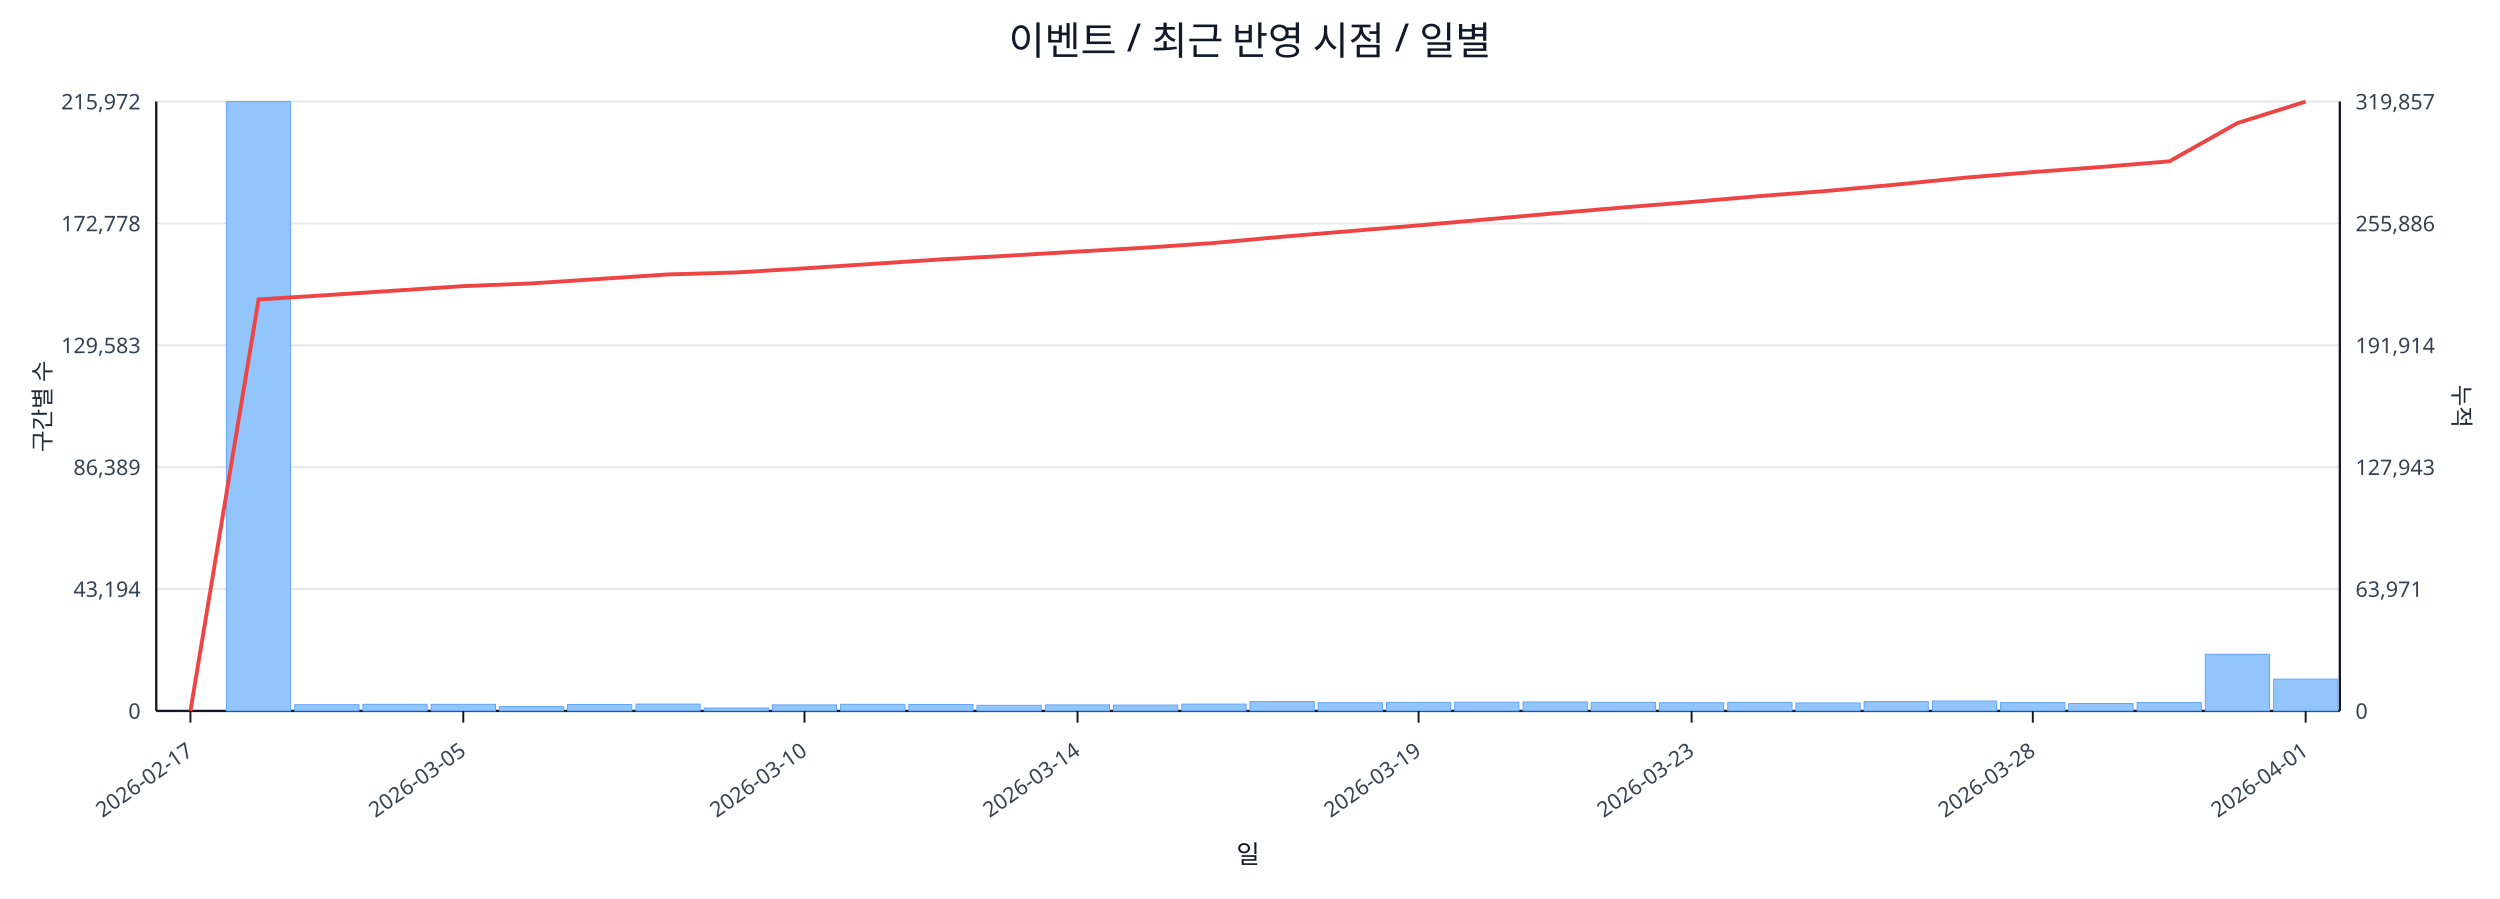
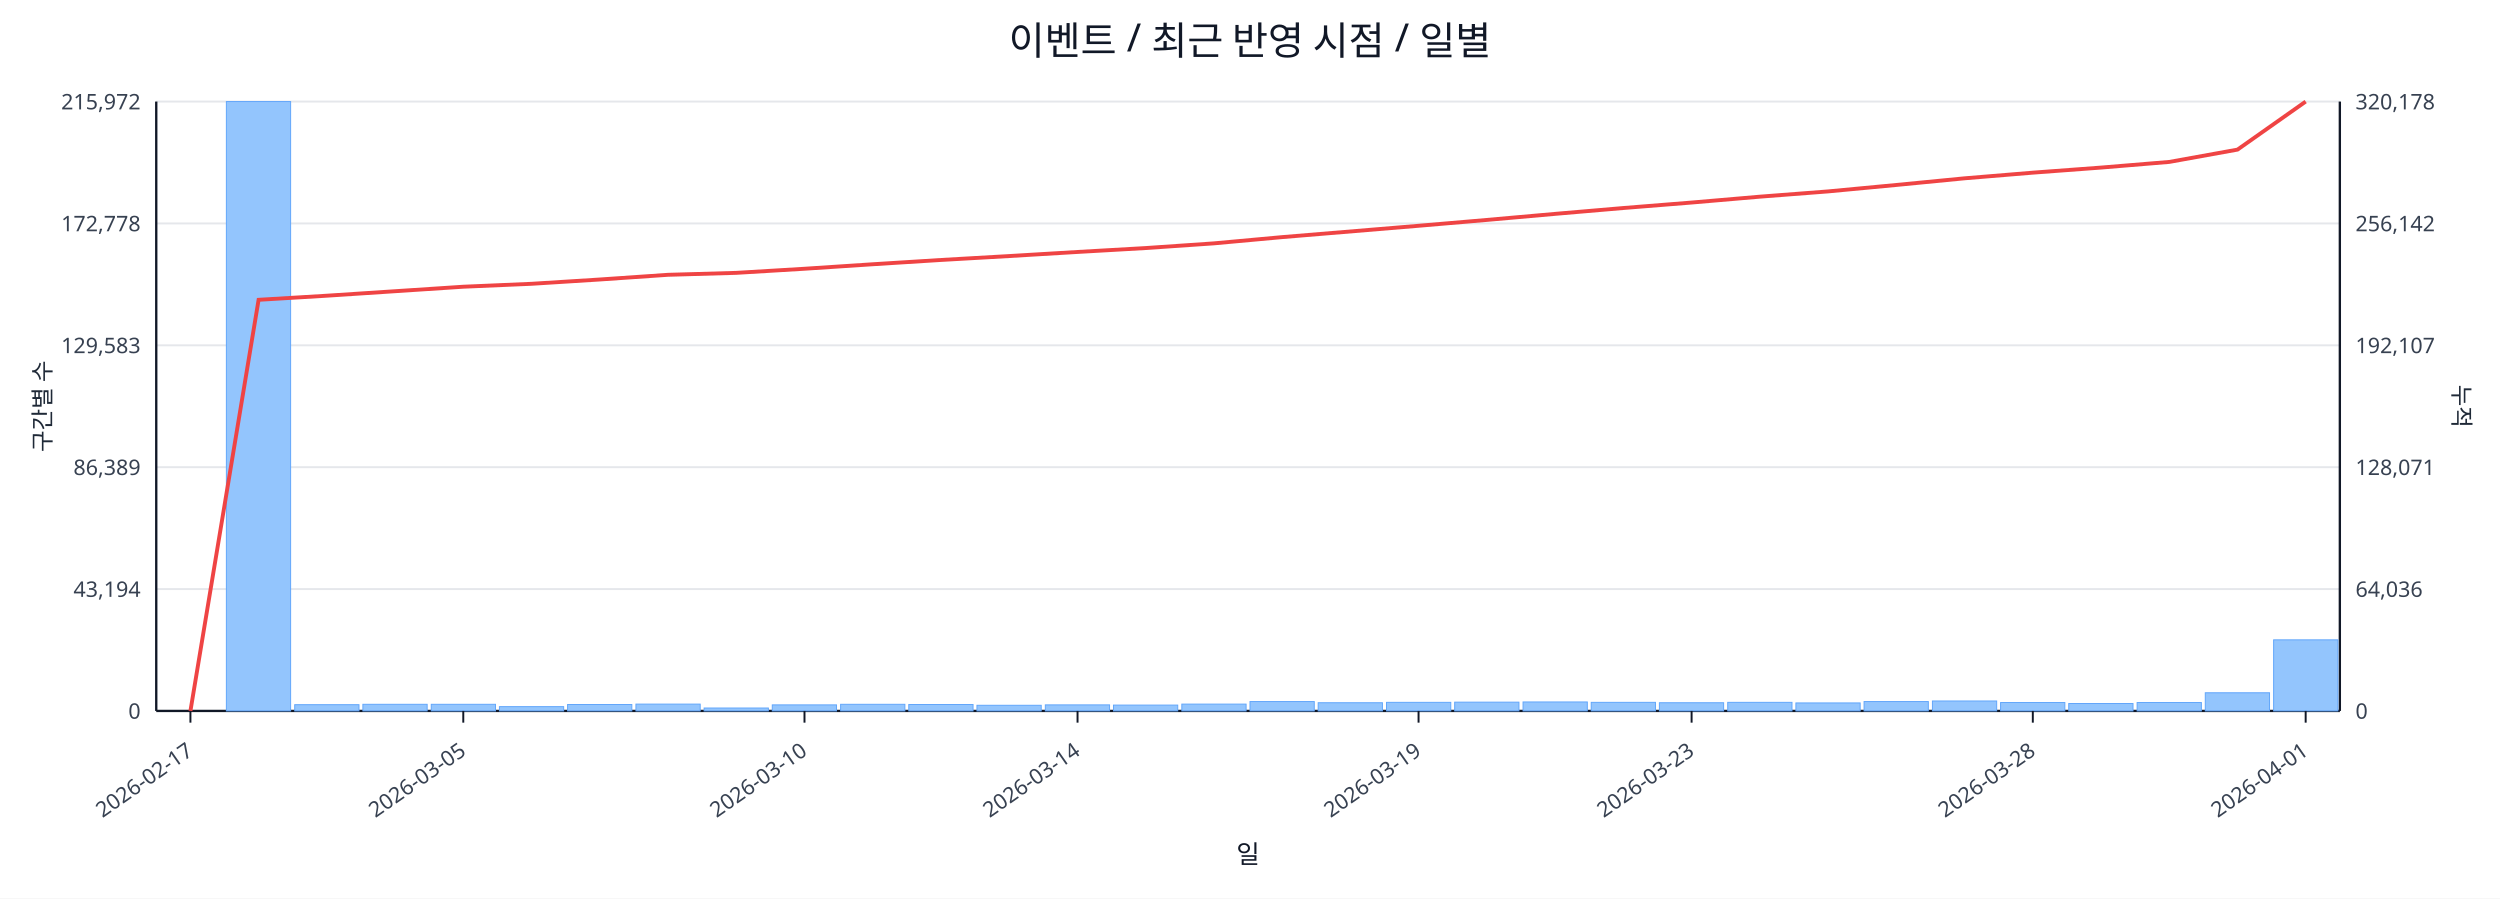
<svg xmlns="http://www.w3.org/2000/svg" width="1280" height="460" viewBox="0 0 1280 460">
  <rect x="0" y="0" width="100%" height="100%" fill="#ffffff" />
  <text x="640.0" y="28" font-size="20" text-anchor="middle" font-family="sans-serif" fill="#111827">이벤트 / 최근 반영 시점 / 일별</text>
  <line x1="80.0" y1="52.0" x2="1198.0" y2="52.0" stroke="#e5e7eb" stroke-width="1" />
  <text x="72.0" y="56.0" font-size="11" text-anchor="end" font-family="sans-serif" fill="#374151">215,972</text>
-   <text x="1206.0" y="56.0" font-size="11" text-anchor="start" font-family="sans-serif" fill="#374151">319,857</text>
+   <text x="1206.0" y="56.0" font-size="11" text-anchor="start" font-family="sans-serif" fill="#374151">320,178</text>
  <line x1="80.0" y1="114.4" x2="1198.0" y2="114.4" stroke="#e5e7eb" stroke-width="1" />
  <text x="72.0" y="118.4" font-size="11" text-anchor="end" font-family="sans-serif" fill="#374151">172,778</text>
-   <text x="1206.0" y="118.4" font-size="11" text-anchor="start" font-family="sans-serif" fill="#374151">255,886</text>
+   <text x="1206.0" y="118.4" font-size="11" text-anchor="start" font-family="sans-serif" fill="#374151">256,142</text>
  <line x1="80.0" y1="176.8" x2="1198.0" y2="176.8" stroke="#e5e7eb" stroke-width="1" />
  <text x="72.0" y="180.8" font-size="11" text-anchor="end" font-family="sans-serif" fill="#374151">129,583</text>
-   <text x="1206.0" y="180.8" font-size="11" text-anchor="start" font-family="sans-serif" fill="#374151">191,914</text>
+   <text x="1206.0" y="180.8" font-size="11" text-anchor="start" font-family="sans-serif" fill="#374151">192,107</text>
  <line x1="80.0" y1="239.2" x2="1198.0" y2="239.2" stroke="#e5e7eb" stroke-width="1" />
  <text x="72.0" y="243.2" font-size="11" text-anchor="end" font-family="sans-serif" fill="#374151">86,389</text>
-   <text x="1206.0" y="243.2" font-size="11" text-anchor="start" font-family="sans-serif" fill="#374151">127,943</text>
+   <text x="1206.0" y="243.2" font-size="11" text-anchor="start" font-family="sans-serif" fill="#374151">128,071</text>
  <line x1="80.0" y1="301.6" x2="1198.0" y2="301.6" stroke="#e5e7eb" stroke-width="1" />
  <text x="72.0" y="305.6" font-size="11" text-anchor="end" font-family="sans-serif" fill="#374151">43,194</text>
-   <text x="1206.0" y="305.6" font-size="11" text-anchor="start" font-family="sans-serif" fill="#374151">63,971</text>
+   <text x="1206.0" y="305.6" font-size="11" text-anchor="start" font-family="sans-serif" fill="#374151">64,036</text>
  <line x1="80.0" y1="364.0" x2="1198.0" y2="364.0" stroke="#e5e7eb" stroke-width="1" />
  <text x="72.0" y="368.0" font-size="11" text-anchor="end" font-family="sans-serif" fill="#374151">0</text>
  <text x="1206.0" y="368.0" font-size="11" text-anchor="start" font-family="sans-serif" fill="#374151">0</text>
  <line x1="80.0" y1="364.0" x2="1198.0" y2="364.0" stroke="#111827" stroke-width="1.2" />
  <line x1="80.0" y1="52.0" x2="80.0" y2="364.0" stroke="#111827" stroke-width="1.2" />
  <line x1="1198.0" y1="52.0" x2="1198.0" y2="364.0" stroke="#111827" stroke-width="1.2" />
  <rect x="81.0" y="364.0" width="32.9" height="0.0" fill="#93c5fd" stroke="#60a5fa" stroke-width="0.5" />
  <rect x="115.9" y="52.0" width="32.9" height="312.0" fill="#93c5fd" stroke="#60a5fa" stroke-width="0.5" />
  <rect x="150.9" y="360.8" width="32.9" height="3.2" fill="#93c5fd" stroke="#60a5fa" stroke-width="0.5" />
  <rect x="185.8" y="360.6" width="32.9" height="3.4" fill="#93c5fd" stroke="#60a5fa" stroke-width="0.5" />
  <rect x="220.8" y="360.6" width="32.9" height="3.4" fill="#93c5fd" stroke="#60a5fa" stroke-width="0.5" />
  <rect x="255.7" y="361.8" width="32.9" height="2.2" fill="#93c5fd" stroke="#60a5fa" stroke-width="0.5" />
  <rect x="290.6" y="360.7" width="32.9" height="3.3" fill="#93c5fd" stroke="#60a5fa" stroke-width="0.5" />
  <rect x="325.6" y="360.5" width="32.9" height="3.5" fill="#93c5fd" stroke="#60a5fa" stroke-width="0.5" />
  <rect x="360.5" y="362.5" width="32.9" height="1.5" fill="#93c5fd" stroke="#60a5fa" stroke-width="0.5" />
  <rect x="395.4" y="360.9" width="32.9" height="3.1" fill="#93c5fd" stroke="#60a5fa" stroke-width="0.5" />
  <rect x="430.4" y="360.6" width="32.9" height="3.4" fill="#93c5fd" stroke="#60a5fa" stroke-width="0.5" />
  <rect x="465.3" y="360.7" width="32.9" height="3.3" fill="#93c5fd" stroke="#60a5fa" stroke-width="0.5" />
  <rect x="500.2" y="361.1" width="32.9" height="2.9" fill="#93c5fd" stroke="#60a5fa" stroke-width="0.5" />
  <rect x="535.2" y="360.9" width="32.9" height="3.1" fill="#93c5fd" stroke="#60a5fa" stroke-width="0.5" />
  <rect x="570.1" y="361.0" width="32.9" height="3.0" fill="#93c5fd" stroke="#60a5fa" stroke-width="0.5" />
  <rect x="605.1" y="360.5" width="32.9" height="3.5" fill="#93c5fd" stroke="#60a5fa" stroke-width="0.5" />
  <rect x="640.0" y="359.2" width="32.9" height="4.8" fill="#93c5fd" stroke="#60a5fa" stroke-width="0.5" />
  <rect x="674.9" y="359.8" width="32.9" height="4.2" fill="#93c5fd" stroke="#60a5fa" stroke-width="0.5" />
  <rect x="709.9" y="359.6" width="32.9" height="4.4" fill="#93c5fd" stroke="#60a5fa" stroke-width="0.5" />
  <rect x="744.8" y="359.5" width="32.9" height="4.5" fill="#93c5fd" stroke="#60a5fa" stroke-width="0.5" />
  <rect x="779.8" y="359.4" width="32.9" height="4.6" fill="#93c5fd" stroke="#60a5fa" stroke-width="0.5" />
  <rect x="814.7" y="359.6" width="32.9" height="4.4" fill="#93c5fd" stroke="#60a5fa" stroke-width="0.5" />
  <rect x="849.6" y="359.8" width="32.9" height="4.2" fill="#93c5fd" stroke="#60a5fa" stroke-width="0.5" />
  <rect x="884.6" y="359.6" width="32.9" height="4.4" fill="#93c5fd" stroke="#60a5fa" stroke-width="0.5" />
  <rect x="919.5" y="359.9" width="32.9" height="4.1" fill="#93c5fd" stroke="#60a5fa" stroke-width="0.5" />
  <rect x="954.4" y="359.2" width="32.9" height="4.8" fill="#93c5fd" stroke="#60a5fa" stroke-width="0.5" />
  <rect x="989.4" y="358.9" width="32.9" height="5.1" fill="#93c5fd" stroke="#60a5fa" stroke-width="0.5" />
  <rect x="1024.3" y="359.7" width="32.9" height="4.3" fill="#93c5fd" stroke="#60a5fa" stroke-width="0.5" />
  <rect x="1059.2" y="360.2" width="32.9" height="3.8" fill="#93c5fd" stroke="#60a5fa" stroke-width="0.5" />
  <rect x="1094.2" y="359.7" width="32.9" height="4.3" fill="#93c5fd" stroke="#60a5fa" stroke-width="0.5" />
-   <rect x="1129.1" y="335.0" width="32.9" height="29.0" fill="#93c5fd" stroke="#60a5fa" stroke-width="0.5" />
-   <rect x="1164.1" y="347.7" width="32.9" height="16.3" fill="#93c5fd" stroke="#60a5fa" stroke-width="0.5" />
-   <polyline fill="none" stroke="#ef4444" stroke-width="2" points="97.5,364.0 132.4,153.3 167.3,151.1 202.3,148.8 237.2,146.5 272.2,145.1 307.1,142.8 342.0,140.5 377.0,139.5 411.9,137.4 446.8,135.1 481.8,132.8 516.7,130.9 551.7,128.8 586.6,126.8 621.5,124.4 656.5,121.2 691.4,118.3 726.3,115.4 761.3,112.3 796.2,109.2 831.2,106.2 866.1,103.4 901.0,100.4 936.0,97.7 970.9,94.5 1005.8,91.0 1040.8,88.1 1075.7,85.5 1110.7,82.6 1145.6,63.0 1180.5,52.0" />
+   <rect x="1129.1" y="354.7" width="32.9" height="9.3" fill="#93c5fd" stroke="#60a5fa" stroke-width="0.5" />
+   <rect x="1164.1" y="327.6" width="32.9" height="36.4" fill="#93c5fd" stroke="#60a5fa" stroke-width="0.5" />
+   <polyline fill="none" stroke="#ef4444" stroke-width="2" points="97.5,364.0 132.4,153.5 167.3,151.4 202.3,149.1 237.2,146.8 272.2,145.3 307.1,143.1 342.0,140.7 377.0,139.7 411.9,137.6 446.8,135.3 481.8,133.1 516.7,131.1 551.7,129.0 586.6,127.0 621.5,124.6 656.5,121.4 691.4,118.5 726.3,115.6 761.3,112.6 796.2,109.5 831.2,106.5 866.1,103.7 901.0,100.7 936.0,98.0 970.9,94.7 1005.8,91.3 1040.8,88.4 1075.7,85.8 1110.7,82.9 1145.6,76.6 1180.5,52.0" />
  <line x1="97.5" y1="364.0" x2="97.5" y2="370.0" stroke="#111827" stroke-width="1" />
  <text x="99.5" y="386.0" font-size="11" text-anchor="end" transform="rotate(-35 99.5 386.0)" font-family="sans-serif" fill="#374151">2026-02-17</text>
  <line x1="237.2" y1="364.0" x2="237.2" y2="370.0" stroke="#111827" stroke-width="1" />
  <text x="239.2" y="386.0" font-size="11" text-anchor="end" transform="rotate(-35 239.2 386.0)" font-family="sans-serif" fill="#374151">2026-03-05</text>
  <line x1="411.9" y1="364.0" x2="411.9" y2="370.0" stroke="#111827" stroke-width="1" />
  <text x="413.9" y="386.0" font-size="11" text-anchor="end" transform="rotate(-35 413.9 386.0)" font-family="sans-serif" fill="#374151">2026-03-10</text>
  <line x1="551.7" y1="364.0" x2="551.7" y2="370.0" stroke="#111827" stroke-width="1" />
  <text x="553.7" y="386.0" font-size="11" text-anchor="end" transform="rotate(-35 553.7 386.0)" font-family="sans-serif" fill="#374151">2026-03-14</text>
  <line x1="726.3" y1="364.0" x2="726.3" y2="370.0" stroke="#111827" stroke-width="1" />
  <text x="728.3" y="386.0" font-size="11" text-anchor="end" transform="rotate(-35 728.3 386.0)" font-family="sans-serif" fill="#374151">2026-03-19</text>
  <line x1="866.1" y1="364.0" x2="866.1" y2="370.0" stroke="#111827" stroke-width="1" />
  <text x="868.1" y="386.0" font-size="11" text-anchor="end" transform="rotate(-35 868.1 386.0)" font-family="sans-serif" fill="#374151">2026-03-23</text>
  <line x1="1040.8" y1="364.0" x2="1040.8" y2="370.0" stroke="#111827" stroke-width="1" />
  <text x="1042.8" y="386.0" font-size="11" text-anchor="end" transform="rotate(-35 1042.8 386.0)" font-family="sans-serif" fill="#374151">2026-03-28</text>
  <line x1="1180.5" y1="364.0" x2="1180.5" y2="370.0" stroke="#111827" stroke-width="1" />
  <text x="1182.5" y="386.0" font-size="11" text-anchor="end" transform="rotate(-35 1182.5 386.0)" font-family="sans-serif" fill="#374151">2026-04-01</text>
  <text x="26" y="208.0" font-size="12" transform="rotate(-90 26 208.0)" text-anchor="middle" font-family="sans-serif" fill="#1f2937">구간별 수</text>
  <text x="1256.0" y="208.0" font-size="12" transform="rotate(90 1256.0 208.0)" text-anchor="middle" font-family="sans-serif" fill="#1f2937">누적</text>
  <text x="639.0" y="442.0" font-size="13" text-anchor="middle" font-family="sans-serif" fill="#111827">일</text>
</svg>
